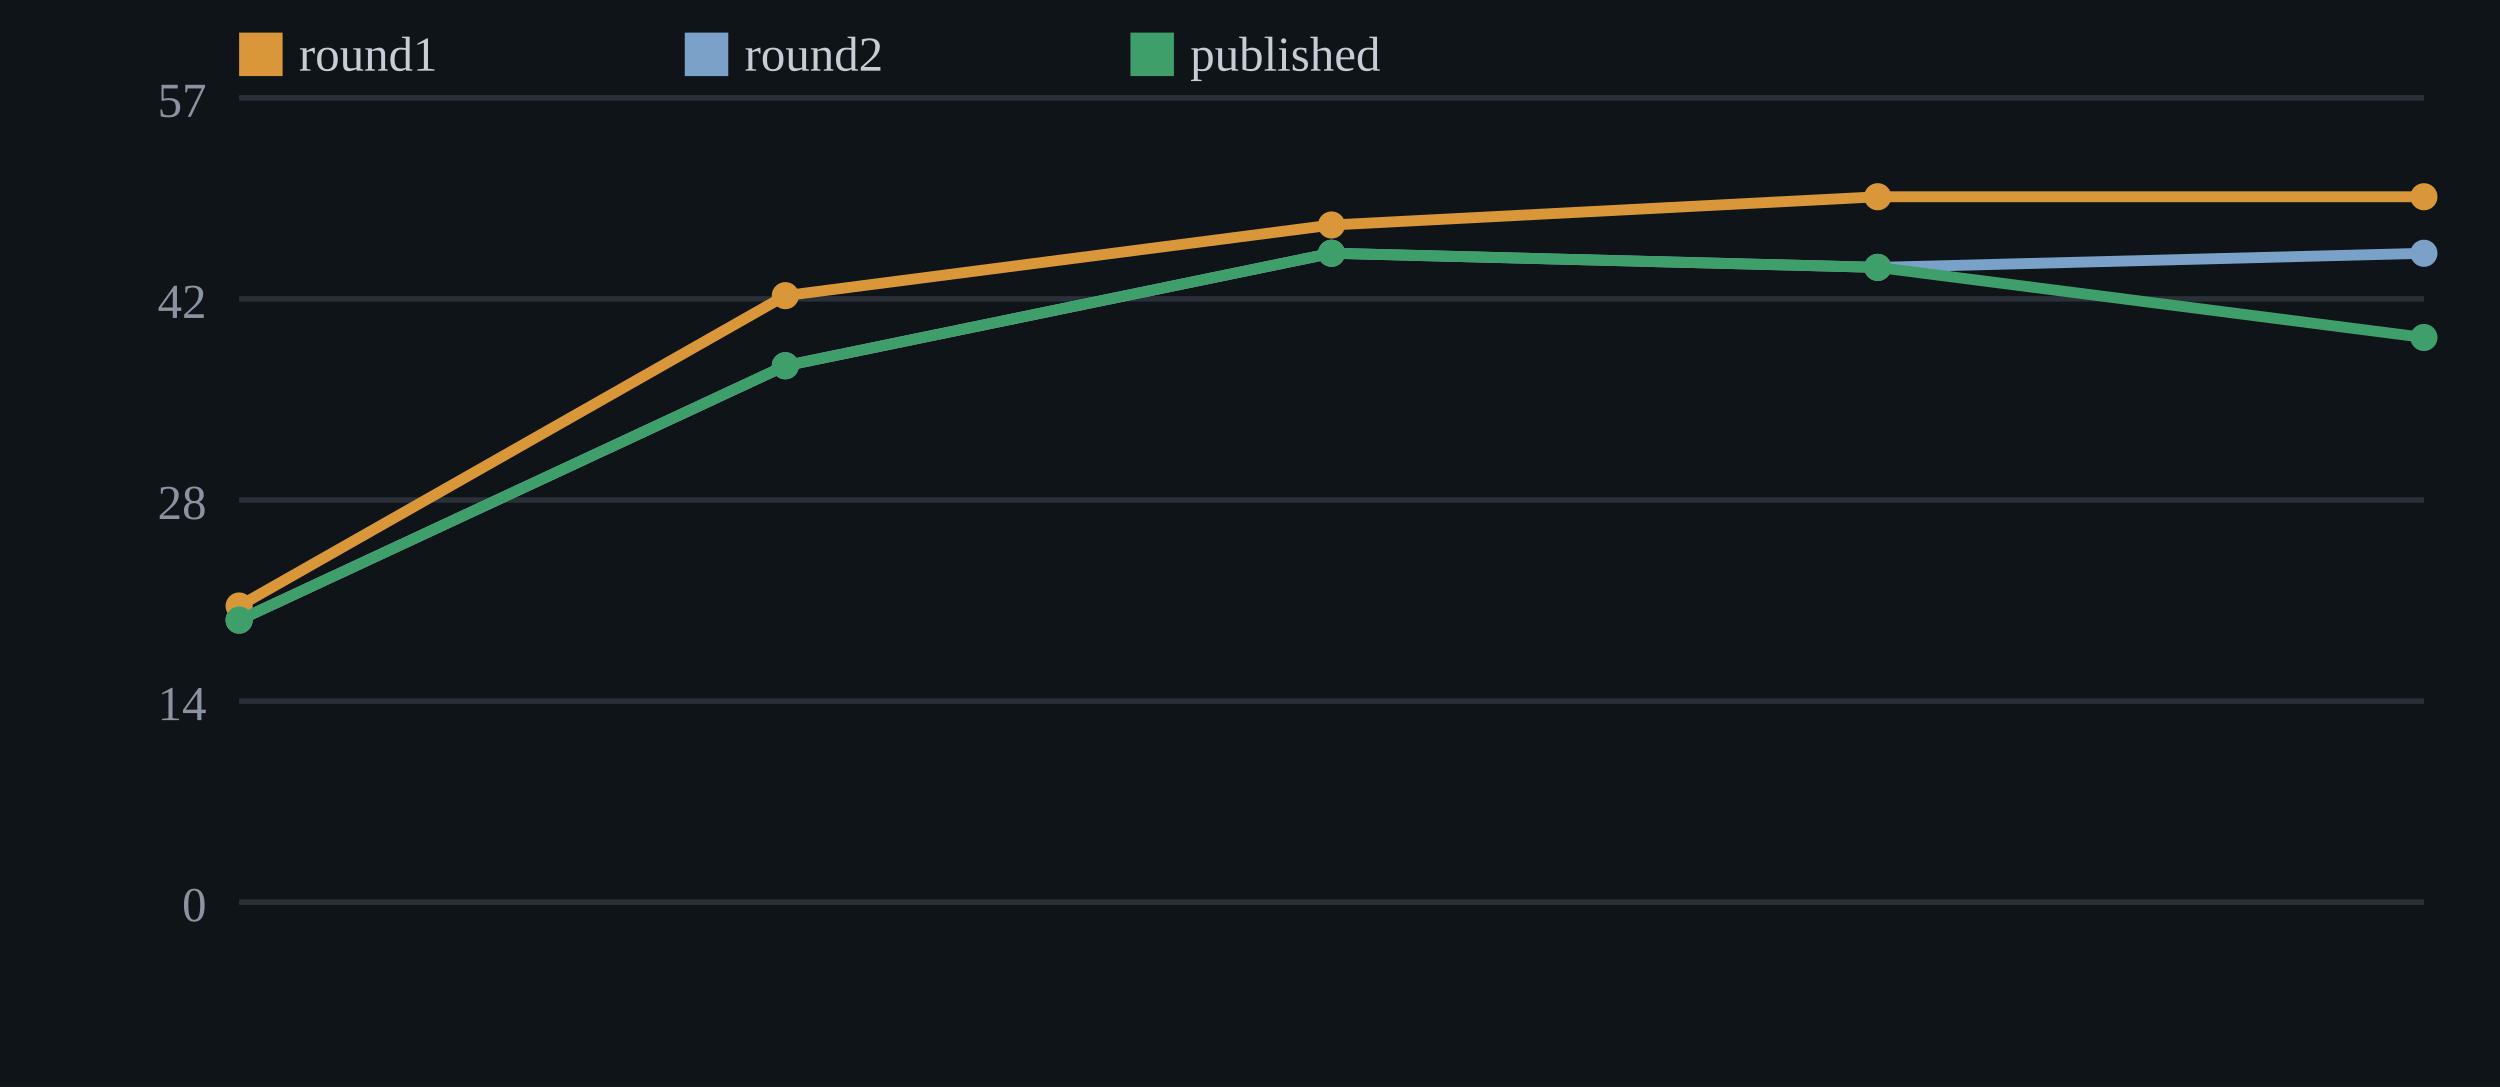
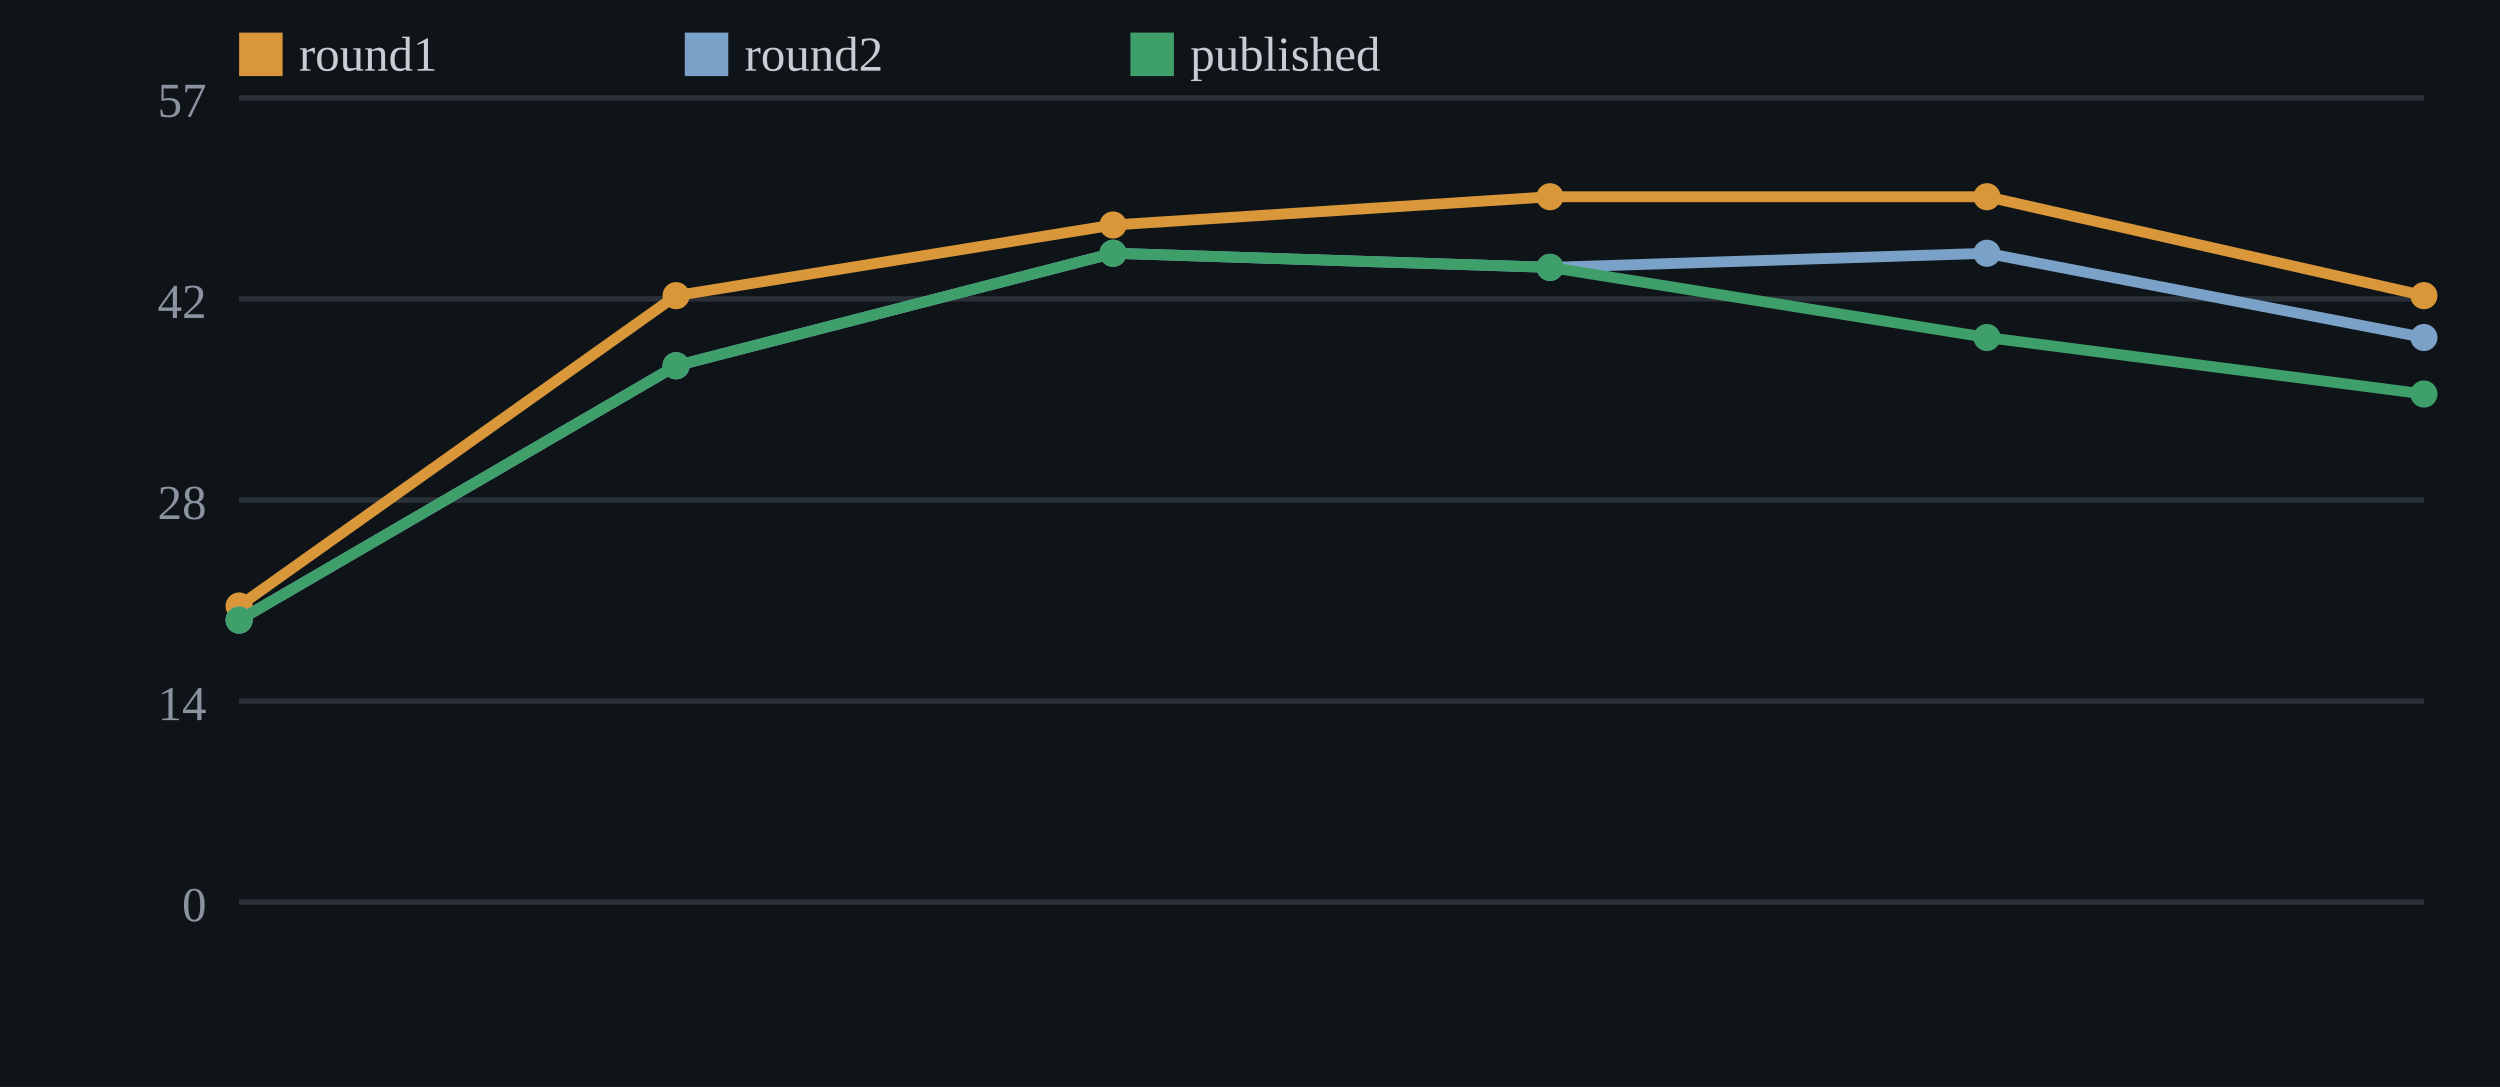
<svg xmlns="http://www.w3.org/2000/svg" width="460" height="200" viewBox="0 0 460 200">
  <rect width="100%" height="100%" fill="#0f1419" />
  <line x1="44" y1="166.0" x2="446" y2="166.0" stroke="#2a3038" stroke-width="1" />
  <text x="38" y="169.5" fill="#8a939f" font-size="9" text-anchor="end">0</text>
  <line x1="44" y1="129.0" x2="446" y2="129.0" stroke="#2a3038" stroke-width="1" />
  <text x="38" y="132.5" fill="#8a939f" font-size="9" text-anchor="end">14</text>
  <line x1="44" y1="92.0" x2="446" y2="92.0" stroke="#2a3038" stroke-width="1" />
  <text x="38" y="95.5" fill="#8a939f" font-size="9" text-anchor="end">28</text>
  <line x1="44" y1="55.0" x2="446" y2="55.0" stroke="#2a3038" stroke-width="1" />
  <text x="38" y="58.5" fill="#8a939f" font-size="9" text-anchor="end">42</text>
  <line x1="44" y1="18.0" x2="446" y2="18.0" stroke="#2a3038" stroke-width="1" />
  <text x="38" y="21.5" fill="#8a939f" font-size="9" text-anchor="end">57</text>
-   <polyline points="44.0,111.5 144.5,54.4 245.0,41.4 345.5,36.2 446.0,36.2" fill="none" stroke="#d9973a" stroke-width="2" />
+   <polyline points="44.0,111.5 124.4,54.4 204.8,41.4 285.2,36.2 365.6,36.2 446.0,54.4" fill="none" stroke="#d9973a" stroke-width="2" />
  <circle cx="44.0" cy="111.5" r="2.5" fill="#d9973a" />
-   <circle cx="144.5" cy="54.4" r="2.5" fill="#d9973a" />
-   <circle cx="245.0" cy="41.4" r="2.5" fill="#d9973a" />
-   <circle cx="345.5" cy="36.2" r="2.5" fill="#d9973a" />
-   <circle cx="446.0" cy="36.2" r="2.5" fill="#d9973a" />
-   <polyline points="44.0,114.1 144.5,67.3 245.0,46.6 345.5,49.2 446.0,46.6" fill="none" stroke="#7aa2c8" stroke-width="2" />
+   <circle cx="124.4" cy="54.4" r="2.5" fill="#d9973a" />
+   <circle cx="204.8" cy="41.4" r="2.5" fill="#d9973a" />
+   <circle cx="285.2" cy="36.2" r="2.5" fill="#d9973a" />
+   <circle cx="365.6" cy="36.2" r="2.5" fill="#d9973a" />
+   <circle cx="446.0" cy="54.4" r="2.5" fill="#d9973a" />
+   <polyline points="44.0,114.1 124.4,67.3 204.8,46.6 285.2,49.2 365.6,46.6 446.0,62.1" fill="none" stroke="#7aa2c8" stroke-width="2" />
  <circle cx="44.0" cy="114.1" r="2.5" fill="#7aa2c8" />
-   <circle cx="144.5" cy="67.3" r="2.5" fill="#7aa2c8" />
-   <circle cx="245.0" cy="46.6" r="2.5" fill="#7aa2c8" />
-   <circle cx="345.5" cy="49.2" r="2.5" fill="#7aa2c8" />
-   <circle cx="446.0" cy="46.6" r="2.5" fill="#7aa2c8" />
-   <polyline points="44.0,114.1 144.5,67.3 245.0,46.6 345.5,49.2 446.0,62.1" fill="none" stroke="#3f9f6a" stroke-width="2" />
+   <circle cx="124.4" cy="67.3" r="2.5" fill="#7aa2c8" />
+   <circle cx="204.8" cy="46.6" r="2.5" fill="#7aa2c8" />
+   <circle cx="285.2" cy="49.2" r="2.5" fill="#7aa2c8" />
+   <circle cx="365.6" cy="46.6" r="2.5" fill="#7aa2c8" />
+   <circle cx="446.0" cy="62.1" r="2.5" fill="#7aa2c8" />
+   <polyline points="44.0,114.1 124.4,67.3 204.8,46.6 285.2,49.2 365.6,62.1 446.0,72.5" fill="none" stroke="#3f9f6a" stroke-width="2" />
  <circle cx="44.0" cy="114.1" r="2.5" fill="#3f9f6a" />
-   <circle cx="144.5" cy="67.3" r="2.5" fill="#3f9f6a" />
-   <circle cx="245.0" cy="46.6" r="2.5" fill="#3f9f6a" />
-   <circle cx="345.5" cy="49.2" r="2.5" fill="#3f9f6a" />
-   <circle cx="446.0" cy="62.1" r="2.5" fill="#3f9f6a" />
+   <circle cx="124.4" cy="67.3" r="2.5" fill="#3f9f6a" />
+   <circle cx="204.8" cy="46.6" r="2.5" fill="#3f9f6a" />
+   <circle cx="285.2" cy="49.2" r="2.5" fill="#3f9f6a" />
+   <circle cx="365.6" cy="62.1" r="2.5" fill="#3f9f6a" />
+   <circle cx="446.0" cy="72.5" r="2.5" fill="#3f9f6a" />
  <rect x="44" y="6" width="8" height="8" fill="#d9973a" />
  <text x="55" y="13" fill="#c7cdd4" font-size="9">round1</text>
  <rect x="126" y="6" width="8" height="8" fill="#7aa2c8" />
  <text x="137" y="13" fill="#c7cdd4" font-size="9">round2</text>
  <rect x="208" y="6" width="8" height="8" fill="#3f9f6a" />
  <text x="219" y="13" fill="#c7cdd4" font-size="9">published</text>
</svg>
